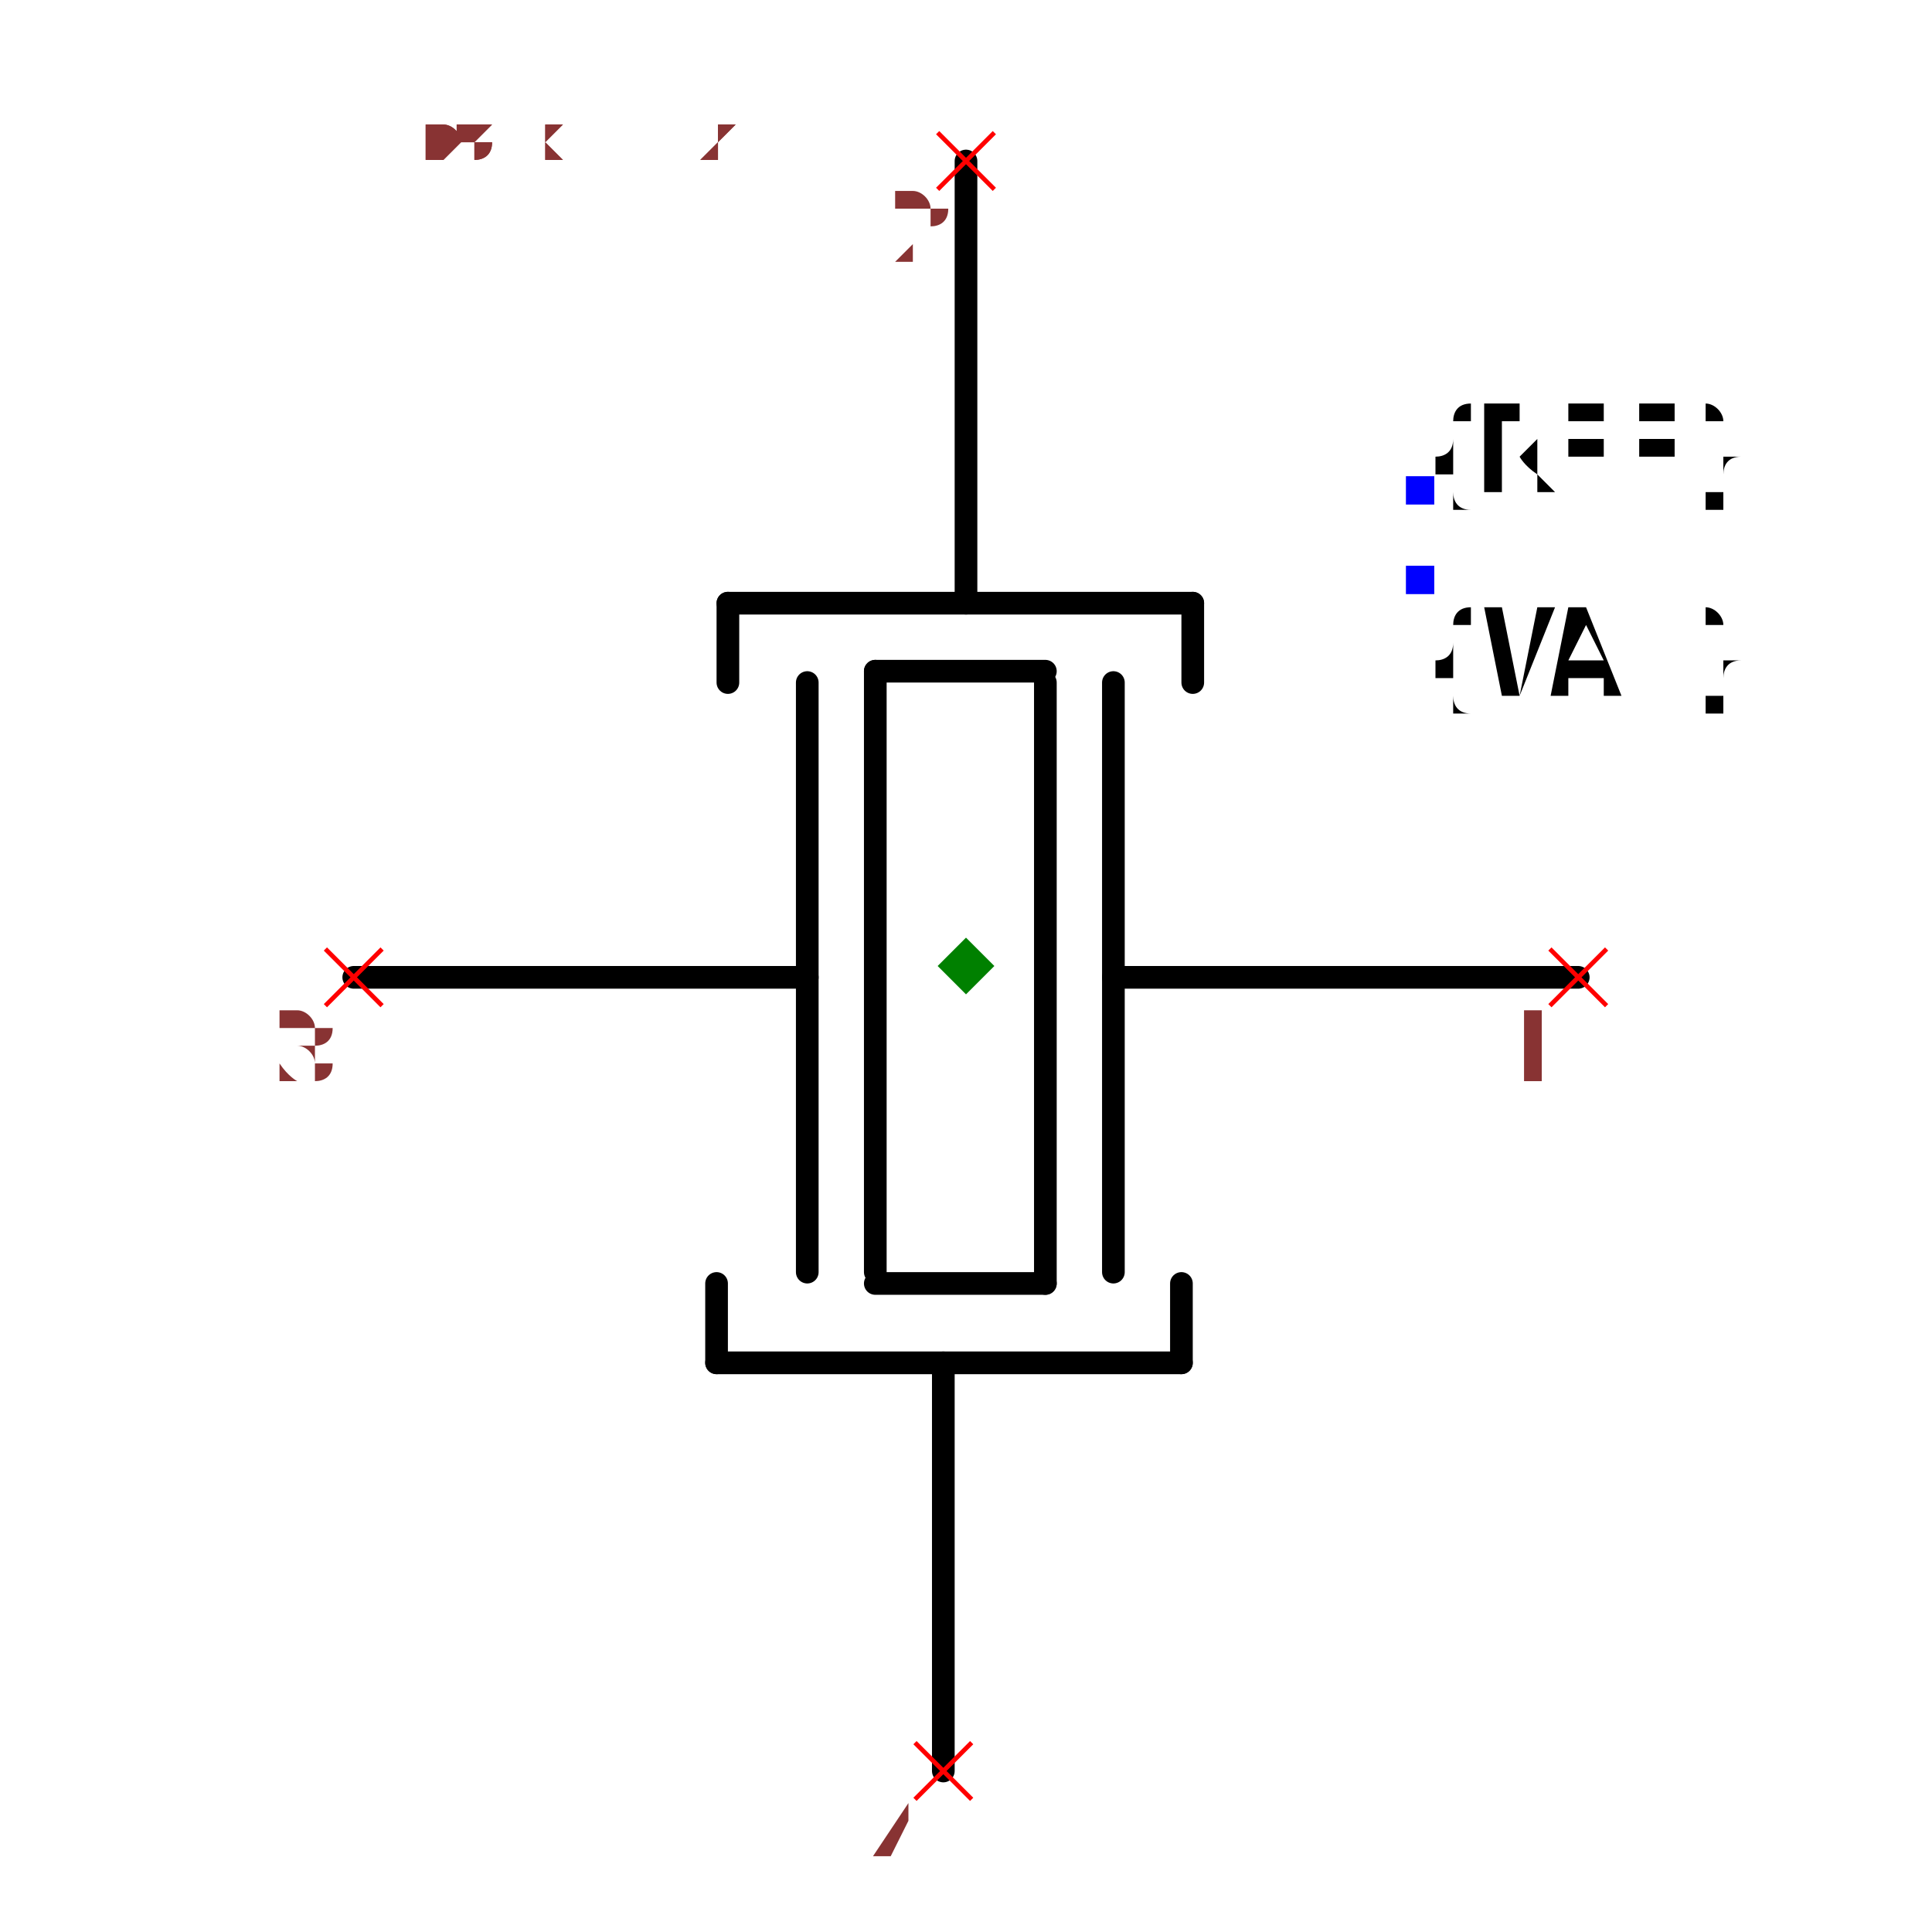
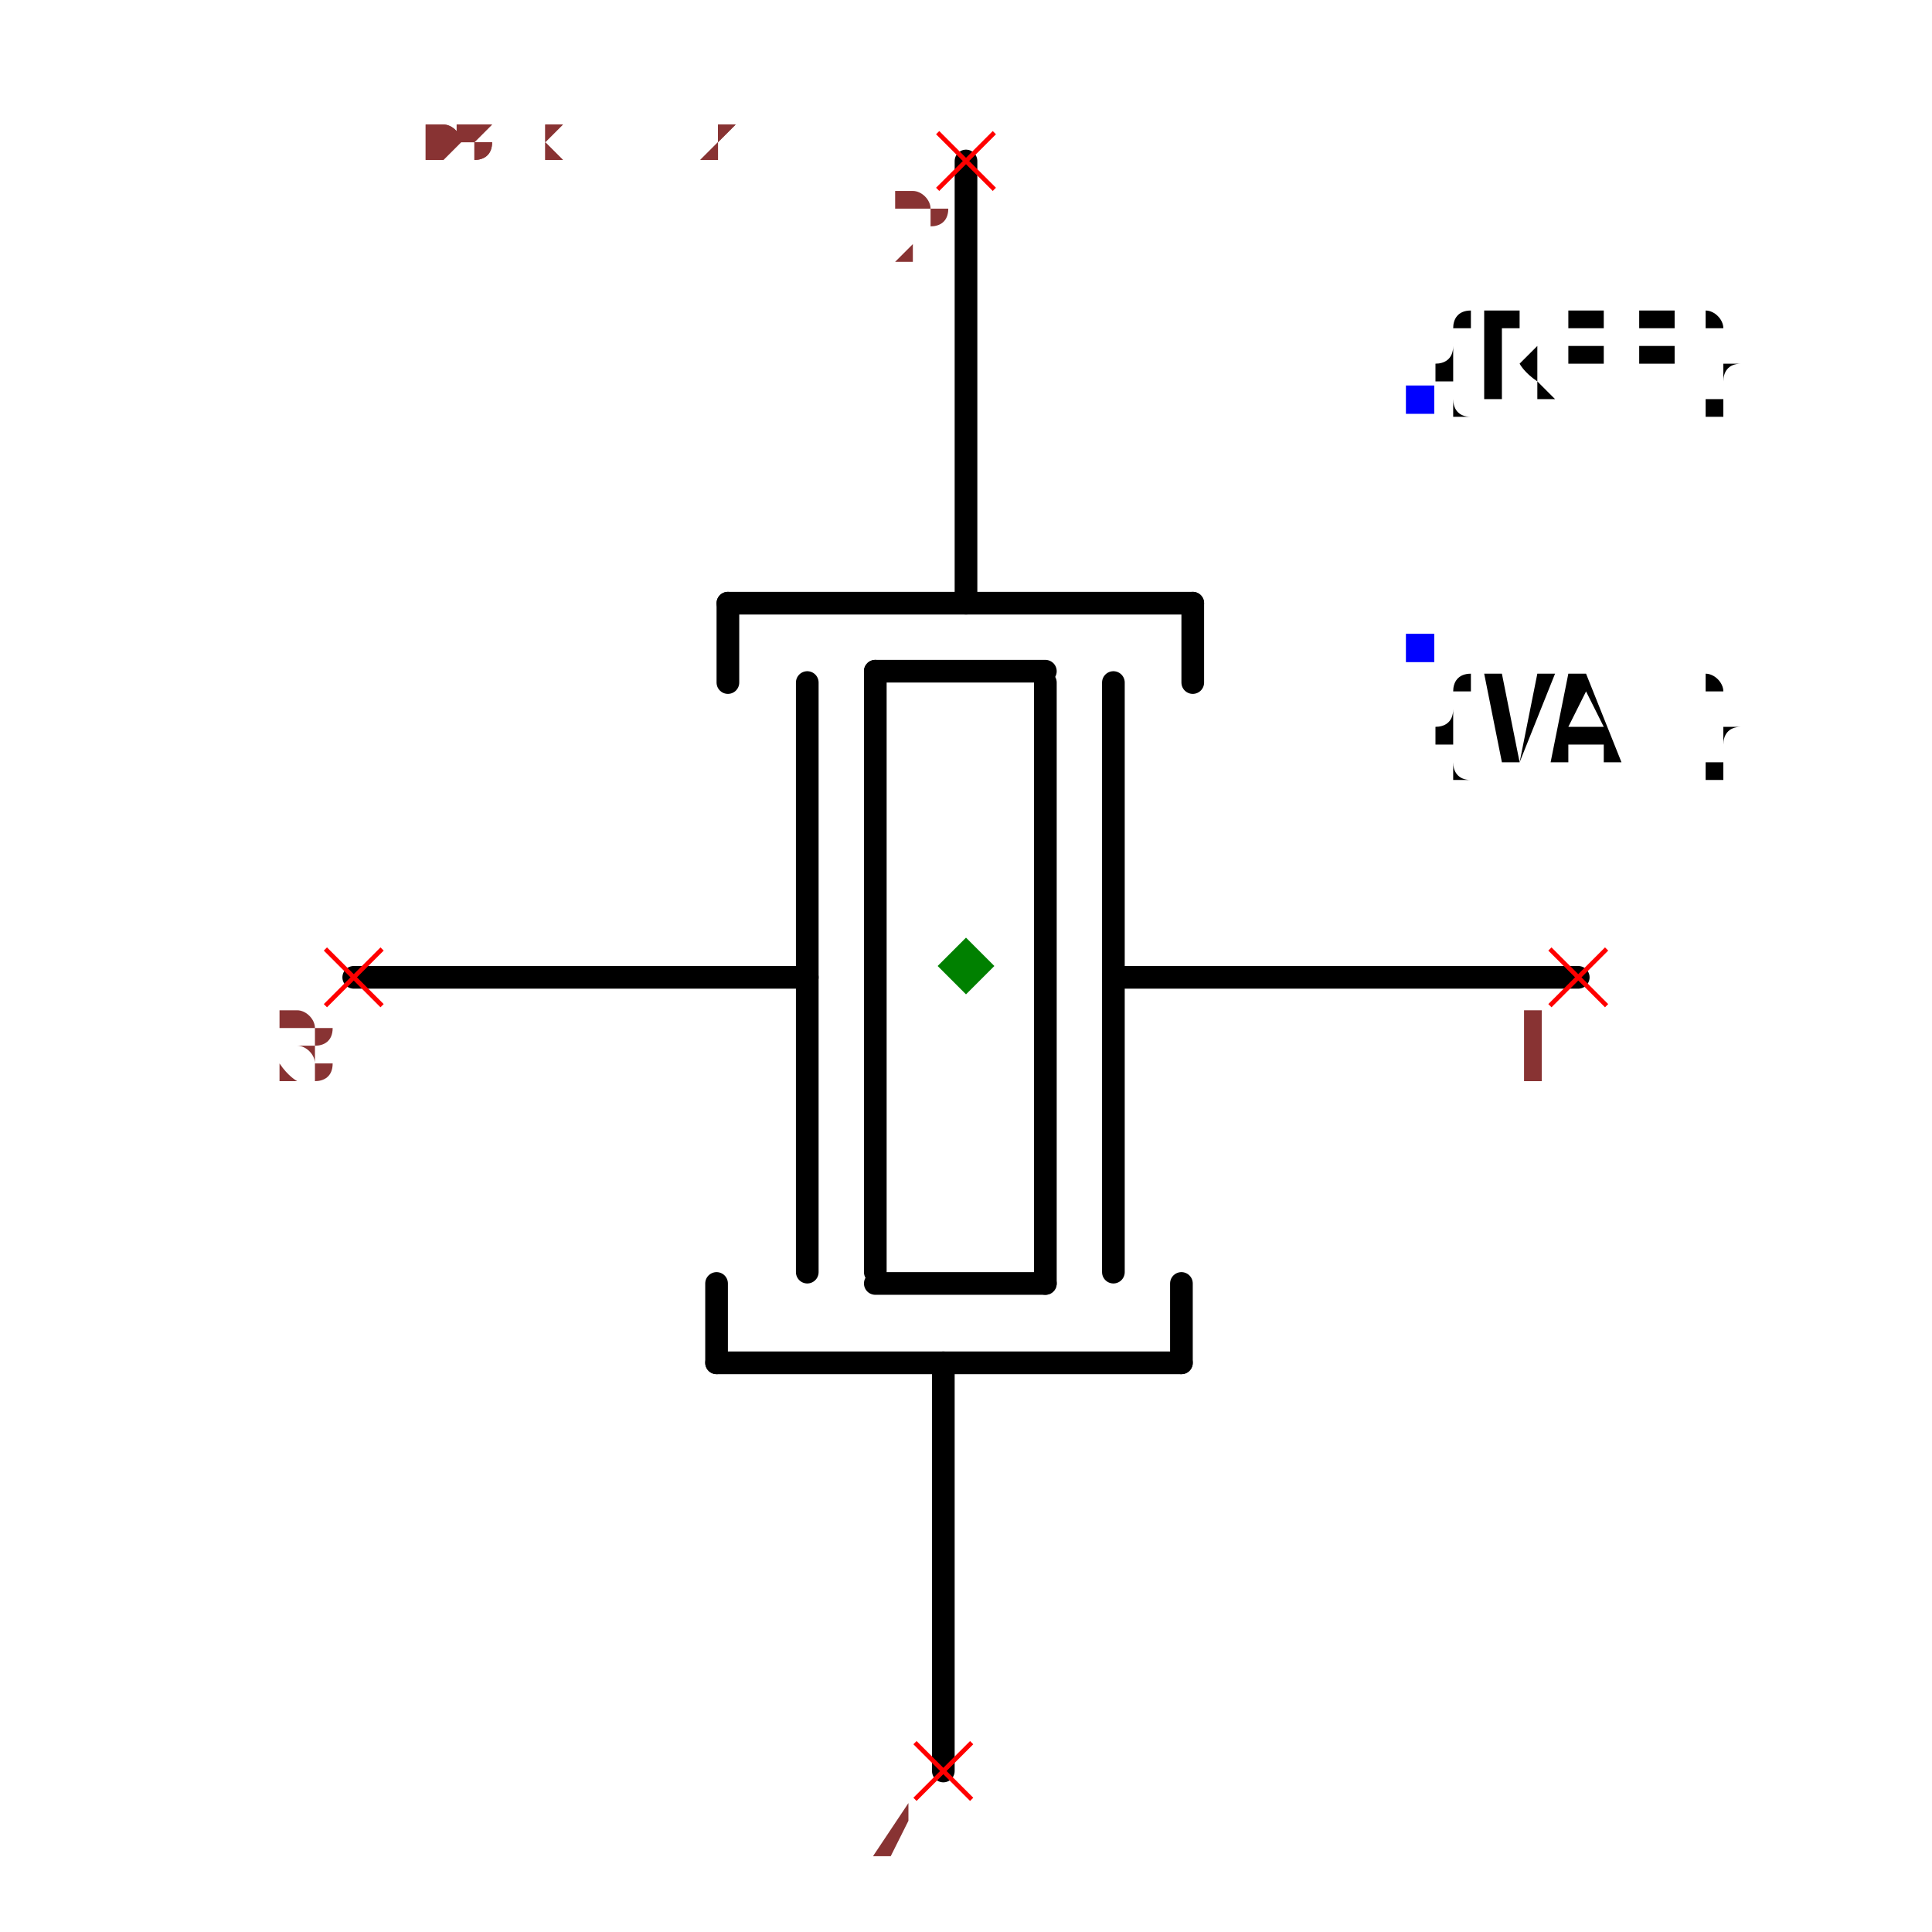
<svg xmlns="http://www.w3.org/2000/svg" width="150" height="150" viewBox="-0.648 -0.852 1.296 1.704">
  <path d="M0.54,0.01 L0.13,0.01" fill="none" stroke="black" stroke-width="0.02" stroke-linecap="round" stroke-linejoin="round" />
  <path d="M0.13,-0.25 L0.13,0.27" fill="none" stroke="black" stroke-width="0.02" stroke-linecap="round" stroke-linejoin="round" />
  <path d="M0.07,-0.25 L0.07,0.28" fill="none" stroke="black" stroke-width="0.02" stroke-linecap="round" stroke-linejoin="round" />
  <path d="M-0.14,-0.25 L-0.14,0.27" fill="none" stroke="black" stroke-width="0.02" stroke-linecap="round" stroke-linejoin="round" />
  <path d="M-0.08,-0.26 L-0.08,0.27" fill="none" stroke="black" stroke-width="0.02" stroke-linecap="round" stroke-linejoin="round" />
  <path d="M0.07,-0.26 L-0.08,-0.26" fill="none" stroke="black" stroke-width="0.02" stroke-linecap="round" stroke-linejoin="round" />
  <path d="M0.07,0.28 L-0.08,0.28" fill="none" stroke="black" stroke-width="0.02" stroke-linecap="round" stroke-linejoin="round" />
  <path d="M-0.21,-0.32 L0.2,-0.32" fill="none" stroke="black" stroke-width="0.02" stroke-linecap="round" stroke-linejoin="round" />
  <path d="M0,-0.71 L0,-0.33 L0,-0.32" fill="none" stroke="black" stroke-width="0.02" stroke-linecap="round" stroke-linejoin="round" />
  <path d="M-0.21,-0.32 L-0.21,-0.25" fill="none" stroke="black" stroke-width="0.02" stroke-linecap="round" stroke-linejoin="round" />
  <path d="M0.2,-0.32 L0.2,-0.25" fill="none" stroke="black" stroke-width="0.02" stroke-linecap="round" stroke-linejoin="round" />
  <path d="M0.19,0.35 L-0.22,0.35" fill="none" stroke="black" stroke-width="0.02" stroke-linecap="round" stroke-linejoin="round" />
  <path d="M-0.02,0.71 L-0.02,0.36 L-0.02,0.35" fill="none" stroke="black" stroke-width="0.02" stroke-linecap="round" stroke-linejoin="round" />
  <path d="M0.19,0.35 L0.19,0.28" fill="none" stroke="black" stroke-width="0.02" stroke-linecap="round" stroke-linejoin="round" />
  <path d="M-0.22,0.35 L-0.22,0.28" fill="none" stroke="black" stroke-width="0.02" stroke-linecap="round" stroke-linejoin="round" />
  <path d="M-0.14,0.01 L-0.54,0.01" fill="none" stroke="black" stroke-width="0.02" stroke-linecap="round" stroke-linejoin="round" />
-   <text x="0.4" y="-0.42" dx="0" dy="0" text-anchor="start" style="font: 0.1px monospace; fill: black">{REF}</text>
-   <rect x="0.388" y="-0.432" width="0.025" height="0.025" fill="blue" />
-   <text x="0.4" y="-0.34" dx="0" dy="0.1" text-anchor="start" style="font: 0.1px monospace; fill: black">{VAL}</text>
-   <rect x="0.388" y="-0.353" width="0.025" height="0.025" fill="blue" />
+   <text x="0.4" y="-0.5" dx="0" dy="0" text-anchor="start" style="font: 0.1px monospace; fill: black">{REF}</text>
+   <rect x="0.388" y="-0.512" width="0.025" height="0.025" fill="blue" />
+   <text x="0.4" y="-0.28" dx="0" dy="0.1" text-anchor="start" style="font: 0.1px monospace; fill: black">{VAL}</text>
+   <rect x="0.388" y="-0.293" width="0.025" height="0.025" fill="blue" />
  <line x1="-0.025" y1="-0.735" x2="0.025" y2="-0.685" stroke="red" stroke-width="0.004" />
  <line x1="-0.025" y1="-0.685" x2="0.025" y2="-0.735" stroke="red" stroke-width="0.004" />
  <text x="-0.04" y="-0.62" text-anchor="middle" style="font: 0.08px monospace; fill: #833;">2</text>
  <line x1="-0.045" y1="0.685" x2="0.005" y2="0.735" stroke="red" stroke-width="0.004" />
  <line x1="-0.045" y1="0.735" x2="0.005" y2="0.685" stroke="red" stroke-width="0.004" />
  <text x="-0.06" y="0.8" text-anchor="middle" style="font: 0.08px monospace; fill: #833;">4</text>
  <line x1="-0.565" y1="-0.015" x2="-0.515" y2="0.035" stroke="red" stroke-width="0.004" />
  <line x1="-0.565" y1="0.035" x2="-0.515" y2="-0.015" stroke="red" stroke-width="0.004" />
  <text x="-0.58" y="0.1" text-anchor="middle" style="font: 0.08px monospace; fill: #833;">3</text>
  <line x1="0.515" y1="-0.015" x2="0.565" y2="0.035" stroke="red" stroke-width="0.004" />
  <line x1="0.515" y1="0.035" x2="0.565" y2="-0.015" stroke="red" stroke-width="0.004" />
  <text x="0.5" y="0.1" text-anchor="middle" style="font: 0.08px monospace; fill: #833;">1</text>
  <path d="M 0 -0.025 L 0.025 0 L 0 0.025 L -0.025 0 Z" fill="green" />
  <text x="-0.54" y="-0.71" style="font: 0.05px monospace; fill: #833;">1.08 x 1.42</text>
  <text x="-0.54" y="-0.76" dy="-0.15" style="font: 0.05px monospace; fill: #833;">2 [gnd1]</text>
  <text x="-0.54" y="-0.81" dy="-0.15" style="font: 0.05px monospace; fill: #833;">4 [gnd2]</text>
  <text x="-0.54" y="-0.71" style="font: 0.05px monospace; fill: #833;">1.08 x 1.42</text>
  <text x="-0.54" y="-0.76" dy="-0.15" style="font: 0.05px monospace; fill: #833;">2 [gnd1]</text>
  <text x="-0.54" y="-0.81" dy="-0.15" style="font: 0.05px monospace; fill: #833;">4 [gnd2]</text>
</svg>
